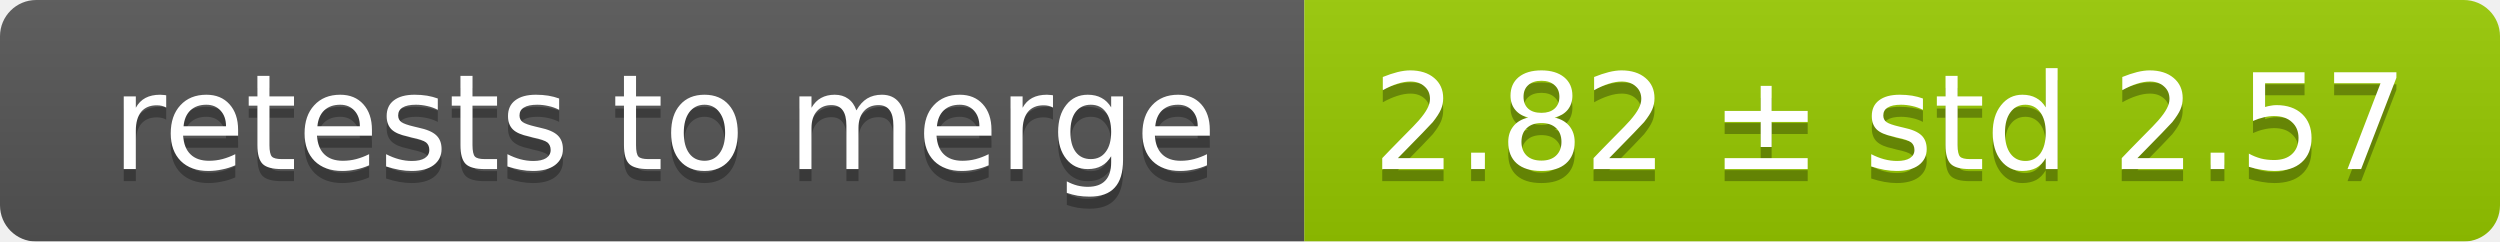
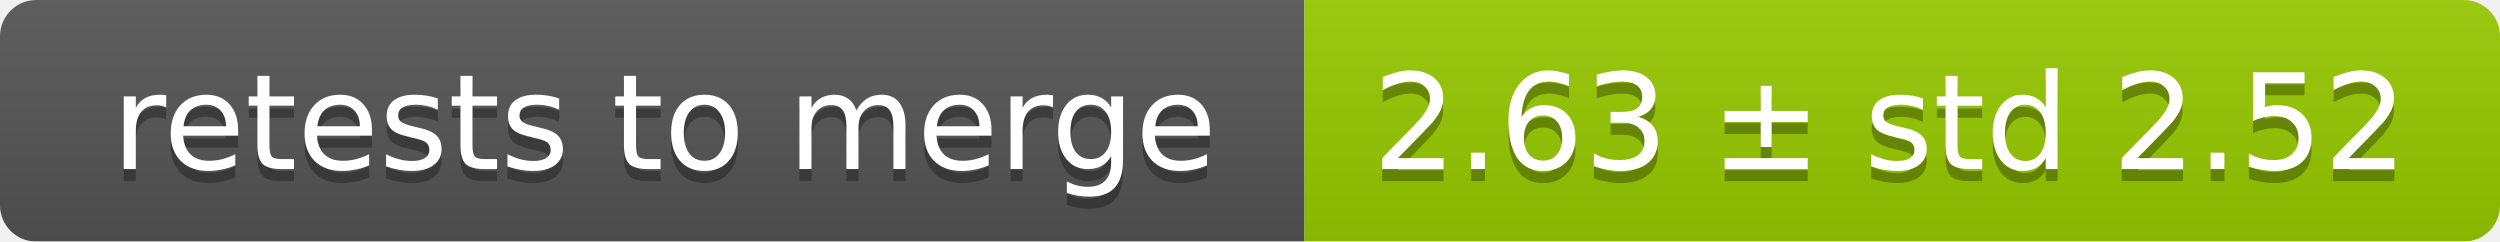
<svg xmlns="http://www.w3.org/2000/svg" width="207" height="20">
  <linearGradient id="smooth" x2="0" y2="100%">
    <stop offset="0" stop-color="#bbb" stop-opacity=".1" />
    <stop offset="1" stop-opacity=".1" />
  </linearGradient>
  <mask id="round">
    <rect width="207" height="20" rx="3" fill="#fff" />
  </mask>
  <g mask="url(#round)">
    <rect width="108" height="20" fill="#555" />
    <rect x="108" width="99" height="20" fill="#97ca00" />
    <rect width="207" height="20" fill="url(#smooth)" />
  </g>
  <g fill="#fff" text-anchor="middle" font-family="DejaVu Sans,Verdana,Geneva,sans-serif" font-size="11">
    <text x="55" y="15" fill="#010101" fill-opacity=".3">retests to merge</text>
    <text x="55" y="14">retests to merge</text>
-     <text x="156.5" y="15" fill="#010101" fill-opacity=".3">2.82 ± std 2.57</text>
-     <text x="156.5" y="14">2.82 ± std 2.57</text>
+     <text x="156.5" y="15" fill="#010101" fill-opacity=".3">2.63 ± std 2.52</text>
+     <text x="156.5" y="14">2.63 ± std 2.52</text>
  </g>
</svg>
